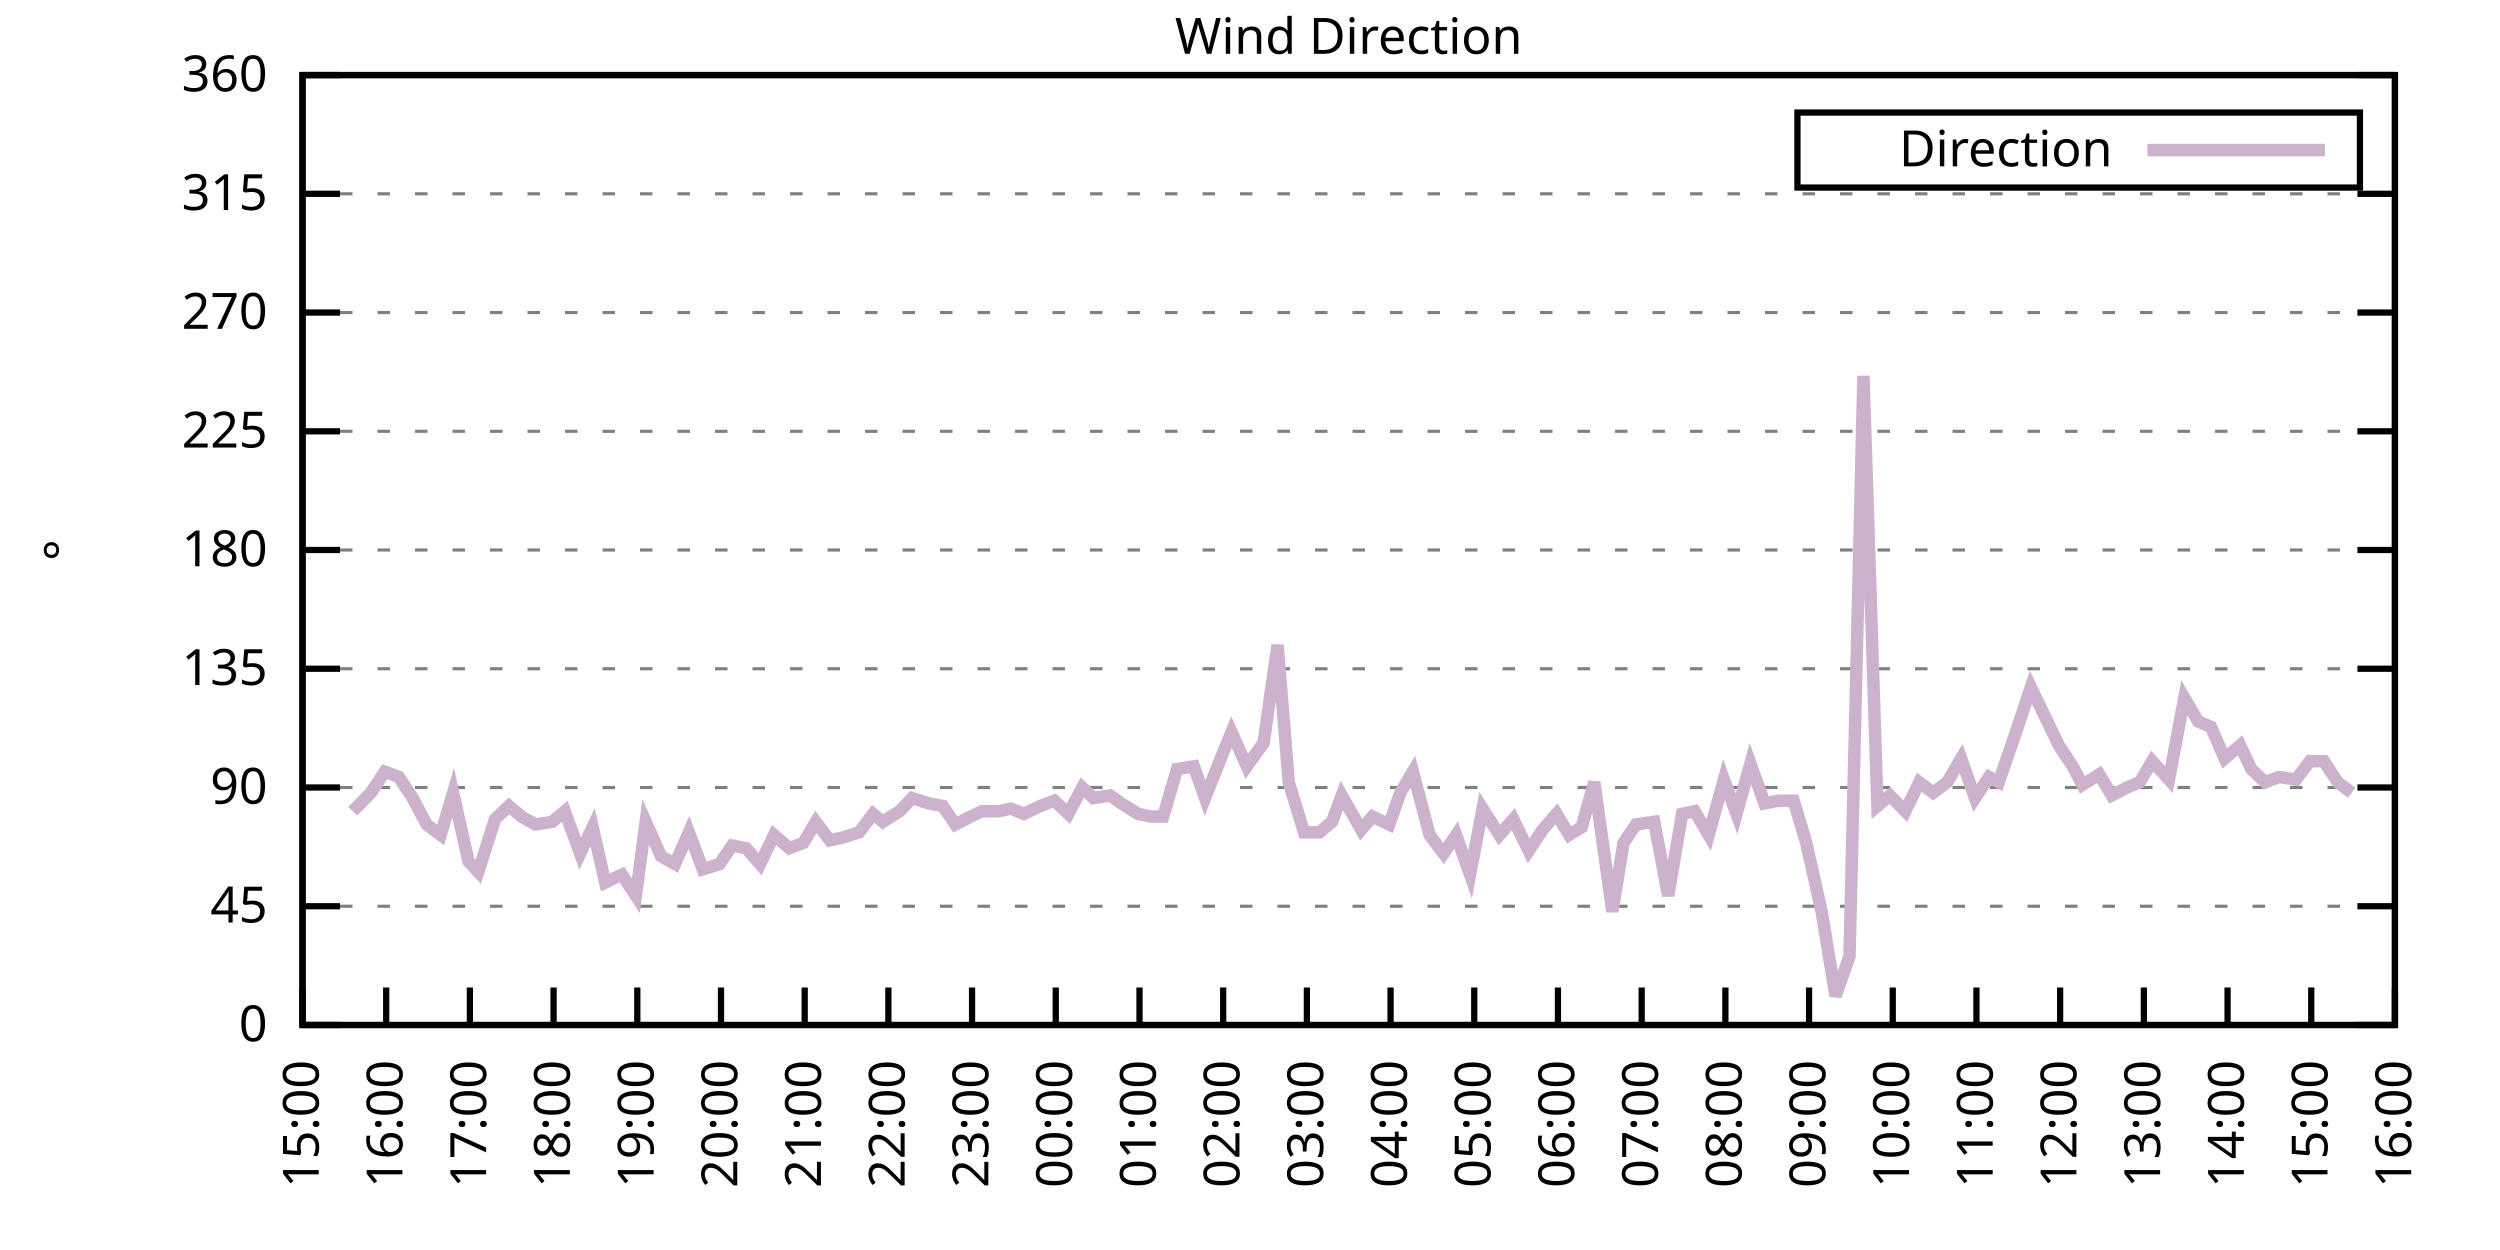
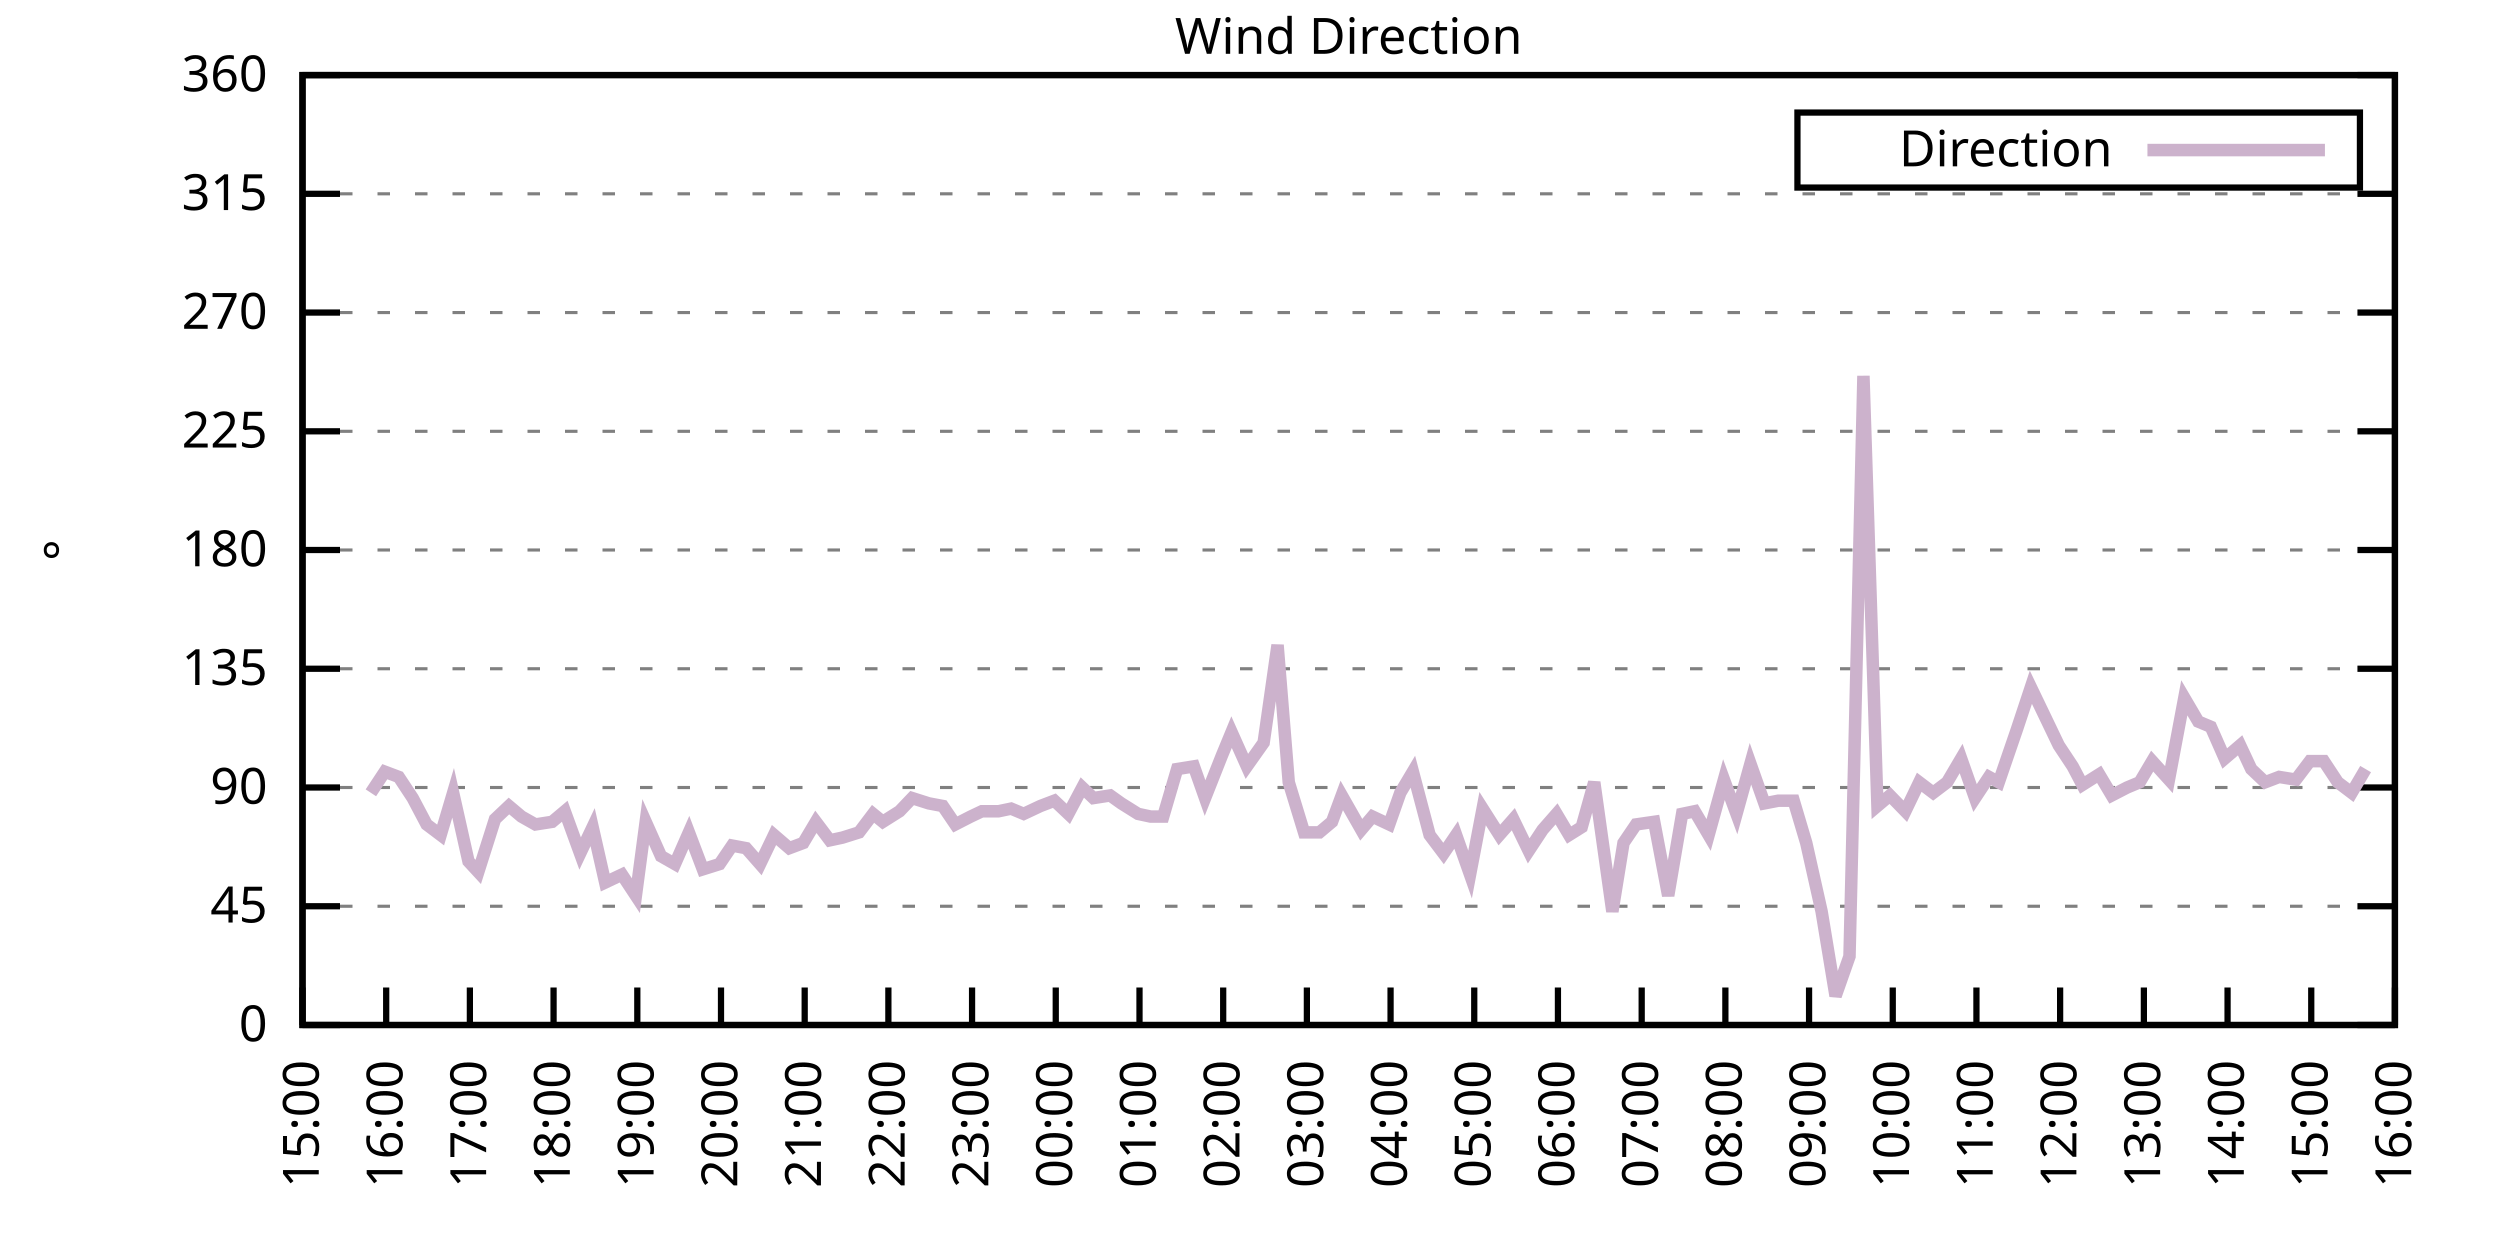
<svg xmlns="http://www.w3.org/2000/svg" xmlns:xlink="http://www.w3.org/1999/xlink" width="400" height="200" viewBox="0 0 400 200">
  <g id="gnuplot_canvas">
    <rect x="0" y="0" width="400" height="200" fill="none" />
    <defs>
      <circle id="gpDot" r="0.5" stroke-width="0.5" stroke="currentColor" />
      <path id="gpPt0" stroke-width="0.333" stroke="currentColor" d="M-1,0 h2 M0,-1 v2" />
      <path id="gpPt1" stroke-width="0.333" stroke="currentColor" d="M-1,-1 L1,1 M1,-1 L-1,1" />
      <path id="gpPt2" stroke-width="0.333" stroke="currentColor" d="M-1,0 L1,0 M0,-1 L0,1 M-1,-1 L1,1 M-1,1 L1,-1" />
      <rect id="gpPt3" stroke-width="0.333" stroke="currentColor" x="-1" y="-1" width="2" height="2" />
      <rect id="gpPt4" stroke-width="0.333" stroke="currentColor" fill="currentColor" x="-1" y="-1" width="2" height="2" />
      <circle id="gpPt5" stroke-width="0.333" stroke="currentColor" cx="0" cy="0" r="1" />
      <use xlink:href="#gpPt5" id="gpPt6" fill="currentColor" stroke="none" />
      <path id="gpPt7" stroke-width="0.333" stroke="currentColor" d="M0,-1.33 L-1.33,0.67 L1.33,0.67 z" />
      <use xlink:href="#gpPt7" id="gpPt8" fill="currentColor" stroke="none" />
      <use xlink:href="#gpPt7" id="gpPt9" stroke="currentColor" transform="rotate(180)" />
      <use xlink:href="#gpPt9" id="gpPt10" fill="currentColor" stroke="none" />
      <use xlink:href="#gpPt3" id="gpPt11" stroke="currentColor" transform="rotate(45)" />
      <use xlink:href="#gpPt11" id="gpPt12" fill="currentColor" stroke="none" />
      <path id="gpPt13" stroke-width="0.333" stroke="currentColor" d="M0,1.330 L1.265,0.411 L0.782,-1.067 L-0.782,-1.076 L-1.265,0.411 z" />
      <use xlink:href="#gpPt13" id="gpPt14" fill="currentColor" stroke="none" />
      <filter id="textbox" filterUnits="objectBoundingBox" x="0" y="0" height="1" width="1">
        <feFlood flood-color="white" flood-opacity="1" result="bgnd" />
        <feComposite in="SourceGraphic" in2="bgnd" operator="atop" />
      </filter>
      <filter id="greybox" filterUnits="objectBoundingBox" x="0" y="0" height="1" width="1">
        <feFlood flood-color="lightgrey" flood-opacity="1" result="grey" />
        <feComposite in="SourceGraphic" in2="grey" operator="atop" />
      </filter>
    </defs>
    <g fill="none" color="white" stroke="currentColor" stroke-width="1.00" stroke-linecap="butt" stroke-linejoin="miter">
</g>
    <g fill="none" color="black" stroke="currentColor" stroke-width="1.00" stroke-linecap="butt" stroke-linejoin="miter">
      <g stroke="none" shape-rendering="crispEdges">
        <polygon fill="rgb(255, 255, 255)" points="48.40,164.00 383.18,164.00 383.18,12.02 48.40,12.02 " />
      </g>
    </g>
    <g fill="none" color="black" stroke="currentColor" stroke-width="1.00" stroke-linecap="butt" stroke-linejoin="miter">
</g>
    <g fill="none" color="black" stroke="black" stroke-width="0.50" stroke-linecap="butt" stroke-linejoin="miter">
</g>
    <g fill="none" color="gray" stroke="currentColor" stroke-width="0.50" stroke-linecap="butt" stroke-linejoin="miter">
      <path stroke="gray" stroke-dasharray="2,4" class="gridline" d="M48.40,164.00 L383.19,164.00  " />
    </g>
    <g fill="none" color="gray" stroke="gray" stroke-width="1.00" stroke-linecap="butt" stroke-linejoin="miter">
</g>
    <g fill="none" color="black" stroke="currentColor" stroke-width="1.00" stroke-linecap="butt" stroke-linejoin="miter">
      <path stroke="black" d="M48.40,164.00 L54.40,164.00 M383.19,164.00 L377.19,164.00  " />
      <g transform="translate(42.80,166.60)" stroke="none" fill="black" font-family="Sans" font-size="8.00" text-anchor="end">
        <text>
          <tspan font-family="Sans"> 0</tspan>
        </text>
      </g>
    </g>
    <g fill="none" color="black" stroke="currentColor" stroke-width="1.00" stroke-linecap="butt" stroke-linejoin="miter">
</g>
    <g fill="none" color="black" stroke="black" stroke-width="0.50" stroke-linecap="butt" stroke-linejoin="miter">
</g>
    <g fill="none" color="gray" stroke="currentColor" stroke-width="0.50" stroke-linecap="butt" stroke-linejoin="miter">
      <path stroke="gray" stroke-dasharray="2,4" class="gridline" d="M48.40,145.00 L383.19,145.00  " />
    </g>
    <g fill="none" color="gray" stroke="gray" stroke-width="1.00" stroke-linecap="butt" stroke-linejoin="miter">
</g>
    <g fill="none" color="black" stroke="currentColor" stroke-width="1.00" stroke-linecap="butt" stroke-linejoin="miter">
      <path stroke="black" d="M48.40,145.00 L54.40,145.00 M383.19,145.00 L377.19,145.00  " />
      <g transform="translate(42.80,147.60)" stroke="none" fill="black" font-family="Sans" font-size="8.00" text-anchor="end">
        <text>
          <tspan font-family="Sans"> 45</tspan>
        </text>
      </g>
    </g>
    <g fill="none" color="black" stroke="currentColor" stroke-width="1.00" stroke-linecap="butt" stroke-linejoin="miter">
</g>
    <g fill="none" color="black" stroke="black" stroke-width="0.50" stroke-linecap="butt" stroke-linejoin="miter">
</g>
    <g fill="none" color="gray" stroke="currentColor" stroke-width="0.50" stroke-linecap="butt" stroke-linejoin="miter">
      <path stroke="gray" stroke-dasharray="2,4" class="gridline" d="M48.40,126.00 L383.19,126.00  " />
    </g>
    <g fill="none" color="gray" stroke="gray" stroke-width="1.00" stroke-linecap="butt" stroke-linejoin="miter">
</g>
    <g fill="none" color="black" stroke="currentColor" stroke-width="1.00" stroke-linecap="butt" stroke-linejoin="miter">
      <path stroke="black" d="M48.40,126.00 L54.40,126.00 M383.19,126.00 L377.19,126.00  " />
      <g transform="translate(42.80,128.60)" stroke="none" fill="black" font-family="Sans" font-size="8.00" text-anchor="end">
        <text>
          <tspan font-family="Sans"> 90</tspan>
        </text>
      </g>
    </g>
    <g fill="none" color="black" stroke="currentColor" stroke-width="1.00" stroke-linecap="butt" stroke-linejoin="miter">
</g>
    <g fill="none" color="black" stroke="black" stroke-width="0.50" stroke-linecap="butt" stroke-linejoin="miter">
</g>
    <g fill="none" color="gray" stroke="currentColor" stroke-width="0.50" stroke-linecap="butt" stroke-linejoin="miter">
      <path stroke="gray" stroke-dasharray="2,4" class="gridline" d="M48.40,107.00 L383.19,107.00  " />
    </g>
    <g fill="none" color="gray" stroke="gray" stroke-width="1.00" stroke-linecap="butt" stroke-linejoin="miter">
</g>
    <g fill="none" color="black" stroke="currentColor" stroke-width="1.00" stroke-linecap="butt" stroke-linejoin="miter">
      <path stroke="black" d="M48.40,107.00 L54.40,107.00 M383.19,107.00 L377.19,107.00  " />
      <g transform="translate(42.80,109.60)" stroke="none" fill="black" font-family="Sans" font-size="8.00" text-anchor="end">
        <text>
          <tspan font-family="Sans"> 135</tspan>
        </text>
      </g>
    </g>
    <g fill="none" color="black" stroke="currentColor" stroke-width="1.00" stroke-linecap="butt" stroke-linejoin="miter">
</g>
    <g fill="none" color="black" stroke="black" stroke-width="0.50" stroke-linecap="butt" stroke-linejoin="miter">
</g>
    <g fill="none" color="gray" stroke="currentColor" stroke-width="0.50" stroke-linecap="butt" stroke-linejoin="miter">
      <path stroke="gray" stroke-dasharray="2,4" class="gridline" d="M48.40,88.00 L383.19,88.00  " />
    </g>
    <g fill="none" color="gray" stroke="gray" stroke-width="1.00" stroke-linecap="butt" stroke-linejoin="miter">
</g>
    <g fill="none" color="black" stroke="currentColor" stroke-width="1.00" stroke-linecap="butt" stroke-linejoin="miter">
      <path stroke="black" d="M48.40,88.00 L54.40,88.00 M383.19,88.00 L377.19,88.00  " />
      <g transform="translate(42.80,90.60)" stroke="none" fill="black" font-family="Sans" font-size="8.00" text-anchor="end">
        <text>
          <tspan font-family="Sans"> 180</tspan>
        </text>
      </g>
    </g>
    <g fill="none" color="black" stroke="currentColor" stroke-width="1.00" stroke-linecap="butt" stroke-linejoin="miter">
</g>
    <g fill="none" color="black" stroke="black" stroke-width="0.50" stroke-linecap="butt" stroke-linejoin="miter">
</g>
    <g fill="none" color="gray" stroke="currentColor" stroke-width="0.50" stroke-linecap="butt" stroke-linejoin="miter">
      <path stroke="gray" stroke-dasharray="2,4" class="gridline" d="M48.40,69.01 L383.19,69.01  " />
    </g>
    <g fill="none" color="gray" stroke="gray" stroke-width="1.00" stroke-linecap="butt" stroke-linejoin="miter">
</g>
    <g fill="none" color="black" stroke="currentColor" stroke-width="1.00" stroke-linecap="butt" stroke-linejoin="miter">
      <path stroke="black" d="M48.40,69.01 L54.40,69.01 M383.19,69.01 L377.19,69.01  " />
      <g transform="translate(42.80,71.61)" stroke="none" fill="black" font-family="Sans" font-size="8.00" text-anchor="end">
        <text>
          <tspan font-family="Sans"> 225</tspan>
        </text>
      </g>
    </g>
    <g fill="none" color="black" stroke="currentColor" stroke-width="1.00" stroke-linecap="butt" stroke-linejoin="miter">
</g>
    <g fill="none" color="black" stroke="black" stroke-width="0.50" stroke-linecap="butt" stroke-linejoin="miter">
</g>
    <g fill="none" color="gray" stroke="currentColor" stroke-width="0.50" stroke-linecap="butt" stroke-linejoin="miter">
      <path stroke="gray" stroke-dasharray="2,4" class="gridline" d="M48.40,50.01 L383.19,50.01  " />
    </g>
    <g fill="none" color="gray" stroke="gray" stroke-width="1.00" stroke-linecap="butt" stroke-linejoin="miter">
</g>
    <g fill="none" color="black" stroke="currentColor" stroke-width="1.00" stroke-linecap="butt" stroke-linejoin="miter">
      <path stroke="black" d="M48.40,50.01 L54.40,50.01 M383.19,50.01 L377.19,50.01  " />
      <g transform="translate(42.80,52.61)" stroke="none" fill="black" font-family="Sans" font-size="8.00" text-anchor="end">
        <text>
          <tspan font-family="Sans"> 270</tspan>
        </text>
      </g>
    </g>
    <g fill="none" color="black" stroke="currentColor" stroke-width="1.00" stroke-linecap="butt" stroke-linejoin="miter">
</g>
    <g fill="none" color="black" stroke="black" stroke-width="0.50" stroke-linecap="butt" stroke-linejoin="miter">
</g>
    <g fill="none" color="gray" stroke="currentColor" stroke-width="0.50" stroke-linecap="butt" stroke-linejoin="miter">
      <path stroke="gray" stroke-dasharray="2,4" class="gridline" d="M48.40,31.01 L383.19,31.01  " />
    </g>
    <g fill="none" color="gray" stroke="gray" stroke-width="1.00" stroke-linecap="butt" stroke-linejoin="miter">
</g>
    <g fill="none" color="black" stroke="currentColor" stroke-width="1.00" stroke-linecap="butt" stroke-linejoin="miter">
      <path stroke="black" d="M48.40,31.01 L54.40,31.01 M383.19,31.01 L377.19,31.01  " />
      <g transform="translate(42.80,33.61)" stroke="none" fill="black" font-family="Sans" font-size="8.00" text-anchor="end">
        <text>
          <tspan font-family="Sans"> 315</tspan>
        </text>
      </g>
    </g>
    <g fill="none" color="black" stroke="currentColor" stroke-width="1.00" stroke-linecap="butt" stroke-linejoin="miter">
</g>
    <g fill="none" color="black" stroke="black" stroke-width="0.50" stroke-linecap="butt" stroke-linejoin="miter">
</g>
    <g fill="none" color="gray" stroke="currentColor" stroke-width="0.50" stroke-linecap="butt" stroke-linejoin="miter">
      <path stroke="gray" stroke-dasharray="2,4" class="gridline" d="M48.40,12.01 L383.19,12.01  " />
    </g>
    <g fill="none" color="gray" stroke="gray" stroke-width="1.00" stroke-linecap="butt" stroke-linejoin="miter">
</g>
    <g fill="none" color="black" stroke="currentColor" stroke-width="1.00" stroke-linecap="butt" stroke-linejoin="miter">
      <path stroke="black" d="M48.40,12.01 L54.40,12.01 M383.19,12.01 L377.19,12.01  " />
      <g transform="translate(42.80,14.61)" stroke="none" fill="black" font-family="Sans" font-size="8.00" text-anchor="end">
        <text>
          <tspan font-family="Sans"> 360</tspan>
        </text>
      </g>
    </g>
    <g fill="none" color="black" stroke="currentColor" stroke-width="1.00" stroke-linecap="butt" stroke-linejoin="miter">
      <path stroke="black" d="M48.40,164.00 L48.40,158.00  " />
      <g transform="translate(51.00,169.60) rotate(270.00)" stroke="none" fill="black" font-family="Sans" font-size="8.00" text-anchor="end">
        <text>
          <tspan font-family="Sans">15:00</tspan>
        </text>
      </g>
    </g>
    <g fill="none" color="black" stroke="currentColor" stroke-width="1.00" stroke-linecap="butt" stroke-linejoin="miter">
      <path stroke="black" d="M61.79,164.00 L61.79,158.00  " />
      <g transform="translate(64.39,169.60) rotate(270.00)" stroke="none" fill="black" font-family="Sans" font-size="8.00" text-anchor="end">
        <text>
          <tspan font-family="Sans">16:00</tspan>
        </text>
      </g>
    </g>
    <g fill="none" color="black" stroke="currentColor" stroke-width="1.00" stroke-linecap="butt" stroke-linejoin="miter">
      <path stroke="black" d="M75.18,164.00 L75.18,158.00  " />
      <g transform="translate(77.78,169.60) rotate(270.00)" stroke="none" fill="black" font-family="Sans" font-size="8.00" text-anchor="end">
        <text>
          <tspan font-family="Sans">17:00</tspan>
        </text>
      </g>
    </g>
    <g fill="none" color="black" stroke="currentColor" stroke-width="1.00" stroke-linecap="butt" stroke-linejoin="miter">
      <path stroke="black" d="M88.57,164.00 L88.57,158.00  " />
      <g transform="translate(91.17,169.60) rotate(270.00)" stroke="none" fill="black" font-family="Sans" font-size="8.00" text-anchor="end">
        <text>
          <tspan font-family="Sans">18:00</tspan>
        </text>
      </g>
    </g>
    <g fill="none" color="black" stroke="currentColor" stroke-width="1.00" stroke-linecap="butt" stroke-linejoin="miter">
      <path stroke="black" d="M101.97,164.00 L101.97,158.00  " />
      <g transform="translate(104.57,169.60) rotate(270.00)" stroke="none" fill="black" font-family="Sans" font-size="8.00" text-anchor="end">
        <text>
          <tspan font-family="Sans">19:00</tspan>
        </text>
      </g>
    </g>
    <g fill="none" color="black" stroke="currentColor" stroke-width="1.00" stroke-linecap="butt" stroke-linejoin="miter">
      <path stroke="black" d="M115.36,164.00 L115.36,158.00  " />
      <g transform="translate(117.96,169.60) rotate(270.00)" stroke="none" fill="black" font-family="Sans" font-size="8.00" text-anchor="end">
        <text>
          <tspan font-family="Sans">20:00</tspan>
        </text>
      </g>
    </g>
    <g fill="none" color="black" stroke="currentColor" stroke-width="1.00" stroke-linecap="butt" stroke-linejoin="miter">
      <path stroke="black" d="M128.75,164.00 L128.75,158.00  " />
      <g transform="translate(131.35,169.60) rotate(270.00)" stroke="none" fill="black" font-family="Sans" font-size="8.00" text-anchor="end">
        <text>
          <tspan font-family="Sans">21:00</tspan>
        </text>
      </g>
    </g>
    <g fill="none" color="black" stroke="currentColor" stroke-width="1.00" stroke-linecap="butt" stroke-linejoin="miter">
      <path stroke="black" d="M142.14,164.00 L142.14,158.00  " />
      <g transform="translate(144.74,169.60) rotate(270.00)" stroke="none" fill="black" font-family="Sans" font-size="8.00" text-anchor="end">
        <text>
          <tspan font-family="Sans">22:00</tspan>
        </text>
      </g>
    </g>
    <g fill="none" color="black" stroke="currentColor" stroke-width="1.00" stroke-linecap="butt" stroke-linejoin="miter">
      <path stroke="black" d="M155.53,164.00 L155.53,158.00  " />
      <g transform="translate(158.13,169.60) rotate(270.00)" stroke="none" fill="black" font-family="Sans" font-size="8.00" text-anchor="end">
        <text>
          <tspan font-family="Sans">23:00</tspan>
        </text>
      </g>
    </g>
    <g fill="none" color="black" stroke="currentColor" stroke-width="1.00" stroke-linecap="butt" stroke-linejoin="miter">
      <path stroke="black" d="M168.92,164.00 L168.92,158.00  " />
      <g transform="translate(171.52,169.60) rotate(270.00)" stroke="none" fill="black" font-family="Sans" font-size="8.00" text-anchor="end">
        <text>
          <tspan font-family="Sans">00:00</tspan>
        </text>
      </g>
    </g>
    <g fill="none" color="black" stroke="currentColor" stroke-width="1.00" stroke-linecap="butt" stroke-linejoin="miter">
      <path stroke="black" d="M182.32,164.00 L182.32,158.00  " />
      <g transform="translate(184.92,169.60) rotate(270.00)" stroke="none" fill="black" font-family="Sans" font-size="8.00" text-anchor="end">
        <text>
          <tspan font-family="Sans">01:00</tspan>
        </text>
      </g>
    </g>
    <g fill="none" color="black" stroke="currentColor" stroke-width="1.00" stroke-linecap="butt" stroke-linejoin="miter">
      <path stroke="black" d="M195.71,164.00 L195.71,158.00  " />
      <g transform="translate(198.31,169.60) rotate(270.00)" stroke="none" fill="black" font-family="Sans" font-size="8.00" text-anchor="end">
        <text>
          <tspan font-family="Sans">02:00</tspan>
        </text>
      </g>
    </g>
    <g fill="none" color="black" stroke="currentColor" stroke-width="1.00" stroke-linecap="butt" stroke-linejoin="miter">
      <path stroke="black" d="M209.10,164.00 L209.10,158.00  " />
      <g transform="translate(211.70,169.60) rotate(270.00)" stroke="none" fill="black" font-family="Sans" font-size="8.00" text-anchor="end">
        <text>
          <tspan font-family="Sans">03:00</tspan>
        </text>
      </g>
    </g>
    <g fill="none" color="black" stroke="currentColor" stroke-width="1.00" stroke-linecap="butt" stroke-linejoin="miter">
      <path stroke="black" d="M222.49,164.00 L222.49,158.00  " />
      <g transform="translate(225.09,169.60) rotate(270.00)" stroke="none" fill="black" font-family="Sans" font-size="8.00" text-anchor="end">
        <text>
          <tspan font-family="Sans">04:00</tspan>
        </text>
      </g>
    </g>
    <g fill="none" color="black" stroke="currentColor" stroke-width="1.00" stroke-linecap="butt" stroke-linejoin="miter">
      <path stroke="black" d="M235.88,164.00 L235.88,158.00  " />
      <g transform="translate(238.48,169.60) rotate(270.00)" stroke="none" fill="black" font-family="Sans" font-size="8.00" text-anchor="end">
        <text>
          <tspan font-family="Sans">05:00</tspan>
        </text>
      </g>
    </g>
    <g fill="none" color="black" stroke="currentColor" stroke-width="1.00" stroke-linecap="butt" stroke-linejoin="miter">
      <path stroke="black" d="M249.27,164.00 L249.27,158.00  " />
      <g transform="translate(251.87,169.60) rotate(270.00)" stroke="none" fill="black" font-family="Sans" font-size="8.00" text-anchor="end">
        <text>
          <tspan font-family="Sans">06:00</tspan>
        </text>
      </g>
    </g>
    <g fill="none" color="black" stroke="currentColor" stroke-width="1.00" stroke-linecap="butt" stroke-linejoin="miter">
      <path stroke="black" d="M262.67,164.00 L262.67,158.00  " />
      <g transform="translate(265.27,169.60) rotate(270.00)" stroke="none" fill="black" font-family="Sans" font-size="8.00" text-anchor="end">
        <text>
          <tspan font-family="Sans">07:00</tspan>
        </text>
      </g>
    </g>
    <g fill="none" color="black" stroke="currentColor" stroke-width="1.00" stroke-linecap="butt" stroke-linejoin="miter">
      <path stroke="black" d="M276.06,164.00 L276.06,158.00  " />
      <g transform="translate(278.66,169.60) rotate(270.00)" stroke="none" fill="black" font-family="Sans" font-size="8.00" text-anchor="end">
        <text>
          <tspan font-family="Sans">08:00</tspan>
        </text>
      </g>
    </g>
    <g fill="none" color="black" stroke="currentColor" stroke-width="1.00" stroke-linecap="butt" stroke-linejoin="miter">
      <path stroke="black" d="M289.45,164.00 L289.45,158.00  " />
      <g transform="translate(292.05,169.60) rotate(270.00)" stroke="none" fill="black" font-family="Sans" font-size="8.00" text-anchor="end">
        <text>
          <tspan font-family="Sans">09:00</tspan>
        </text>
      </g>
    </g>
    <g fill="none" color="black" stroke="currentColor" stroke-width="1.00" stroke-linecap="butt" stroke-linejoin="miter">
      <path stroke="black" d="M302.84,164.00 L302.84,158.00  " />
      <g transform="translate(305.44,169.60) rotate(270.00)" stroke="none" fill="black" font-family="Sans" font-size="8.00" text-anchor="end">
        <text>
          <tspan font-family="Sans">10:00</tspan>
        </text>
      </g>
    </g>
    <g fill="none" color="black" stroke="currentColor" stroke-width="1.00" stroke-linecap="butt" stroke-linejoin="miter">
      <path stroke="black" d="M316.23,164.00 L316.23,158.00  " />
      <g transform="translate(318.83,169.60) rotate(270.00)" stroke="none" fill="black" font-family="Sans" font-size="8.00" text-anchor="end">
        <text>
          <tspan font-family="Sans">11:00</tspan>
        </text>
      </g>
    </g>
    <g fill="none" color="black" stroke="currentColor" stroke-width="1.00" stroke-linecap="butt" stroke-linejoin="miter">
      <path stroke="black" d="M329.62,164.00 L329.62,158.00  " />
      <g transform="translate(332.22,169.60) rotate(270.00)" stroke="none" fill="black" font-family="Sans" font-size="8.00" text-anchor="end">
        <text>
          <tspan font-family="Sans">12:00</tspan>
        </text>
      </g>
    </g>
    <g fill="none" color="black" stroke="currentColor" stroke-width="1.00" stroke-linecap="butt" stroke-linejoin="miter">
      <path stroke="black" d="M343.02,164.00 L343.02,158.00  " />
      <g transform="translate(345.62,169.60) rotate(270.00)" stroke="none" fill="black" font-family="Sans" font-size="8.00" text-anchor="end">
        <text>
          <tspan font-family="Sans">13:00</tspan>
        </text>
      </g>
    </g>
    <g fill="none" color="black" stroke="currentColor" stroke-width="1.00" stroke-linecap="butt" stroke-linejoin="miter">
      <path stroke="black" d="M356.41,164.00 L356.41,158.00  " />
      <g transform="translate(359.01,169.60) rotate(270.00)" stroke="none" fill="black" font-family="Sans" font-size="8.00" text-anchor="end">
        <text>
          <tspan font-family="Sans">14:00</tspan>
        </text>
      </g>
    </g>
    <g fill="none" color="black" stroke="currentColor" stroke-width="1.00" stroke-linecap="butt" stroke-linejoin="miter">
      <path stroke="black" d="M369.80,164.00 L369.80,158.00  " />
      <g transform="translate(372.40,169.60) rotate(270.00)" stroke="none" fill="black" font-family="Sans" font-size="8.00" text-anchor="end">
        <text>
          <tspan font-family="Sans">15:00</tspan>
        </text>
      </g>
    </g>
    <g fill="none" color="black" stroke="currentColor" stroke-width="1.00" stroke-linecap="butt" stroke-linejoin="miter">
      <path stroke="black" d="M383.19,164.00 L383.19,158.00  " />
      <g transform="translate(385.79,169.60) rotate(270.00)" stroke="none" fill="black" font-family="Sans" font-size="8.00" text-anchor="end">
        <text>
          <tspan font-family="Sans">16:00</tspan>
        </text>
      </g>
    </g>
    <g fill="none" color="black" stroke="currentColor" stroke-width="1.00" stroke-linecap="butt" stroke-linejoin="miter">
</g>
    <g fill="none" color="black" stroke="currentColor" stroke-width="1.00" stroke-linecap="butt" stroke-linejoin="miter">
      <path stroke="black" d="M48.40,12.01 L48.40,164.00 L383.19,164.00 L383.19,12.01 L48.40,12.01 Z  " />
    </g>
    <g fill="none" color="black" stroke="currentColor" stroke-width="1.00" stroke-linecap="butt" stroke-linejoin="miter">
</g>
    <g fill="none" color="black" stroke="currentColor" stroke-width="1.00" stroke-linecap="butt" stroke-linejoin="miter">
      <path stroke="black" d="M287.59,30.01 L287.59,18.01 L377.59,18.01 L377.59,30.01 L287.59,30.01 Z  " />
    </g>
    <g id="Wind_direction_plot_1">
      <g fill="none" color="white" stroke="black" stroke-width="2.00" stroke-linecap="butt" stroke-linejoin="miter">
</g>
      <g fill="none" color="black" stroke="currentColor" stroke-width="2.00" stroke-linecap="butt" stroke-linejoin="miter">
        <g transform="translate(337.99,26.61)" stroke="none" fill="black" font-family="Sans" font-size="8.00" text-anchor="end">
          <text>
            <tspan font-family="Sans">Direction</tspan>
          </text>
        </g>
      </g>
      <g fill="none" color="black" stroke="currentColor" stroke-width="2.00" stroke-linecap="butt" stroke-linejoin="miter">
-         <path stroke="rgb(204, 178, 204)" d="M343.59,24.01 L371.99,24.01 M56.43,129.80 L59.34,126.85 L61.57,123.47 L63.80,124.31 L66.03,127.69 L68.26,131.91   L70.50,133.60 L72.50,126.85 L74.96,137.82 L76.52,139.51 L79.20,131.07 L81.43,128.96 L83.44,130.65 L85.67,131.91   L88.35,131.49 L90.36,129.80 L92.82,136.56 L94.82,132.34 L96.83,141.20 L99.51,139.93 L101.74,143.31 L103.31,131.49   L105.76,136.98 L107.99,138.25 L110.22,133.18 L112.46,139.09 L115.13,138.25 L117.14,135.29 L119.38,135.71 L121.61,138.25   L123.84,133.60 L126.29,135.71 L128.53,134.87 L130.54,131.49 L132.77,134.45 L134.78,134.02 L137.45,133.18 L139.69,130.22   L141.25,131.49 L143.93,129.80 L145.94,127.69 L148.61,128.54 L150.85,128.96 L152.85,131.91 L155.31,130.65 L157.10,129.80   L159.77,129.80 L161.78,129.38 L163.79,130.22 L166.47,128.96 L168.70,128.11 L170.93,130.22 L173.17,126.00 L174.95,127.69   L177.63,127.27 L179.41,128.54 L182.09,130.22 L184.10,130.65 L186.11,130.65 L188.34,123.05 L191.02,122.62 L192.81,127.69   L195.48,120.94 L197.05,117.14 L199.50,122.62 L202.18,118.83 L204.41,103.20 L206.20,125.16 L208.65,133.18 L211.11,133.18   L213.12,131.49 L214.68,127.27 L217.80,132.76 L219.59,130.65 L222.27,131.91 L224.05,126.85 L226.06,123.47 L228.74,133.60   L230.97,136.56 L232.98,133.60 L235.21,139.93 L237.22,129.38 L239.90,133.60 L242.13,131.07 L244.59,136.14 L246.82,132.76   L249.05,130.22 L251.06,133.60 L253.07,132.34 L255.08,125.16 L257.98,145.85 L259.76,134.87 L261.77,131.91 L264.67,131.49   L266.91,143.31 L269.14,130.22 L271.15,129.80 L273.38,133.60 L275.83,124.74 L277.84,130.22 L280.07,122.20 L282.31,128.54   L284.54,128.11 L286.99,128.11 L289.00,134.87 L291.46,145.85 L293.69,159.36 L295.92,153.02 L298.15,60.14 L300.39,128.96   L302.39,127.27 L304.85,129.80 L307.08,125.16 L309.31,126.85 L311.54,125.16 L313.78,121.36 L316.01,127.69 L318.24,124.31   L319.80,125.16 L322.70,116.71 L324.94,109.96 L327.17,114.60 L329.40,119.25 L331.63,122.62 L333.19,125.58 L335.87,123.89   L337.88,127.27 L340.34,126.00 L342.35,125.16 L344.35,121.78 L347.03,124.74 L349.49,111.65 L351.72,115.45 L353.73,116.29   L355.96,121.36 L358.42,119.25 L360.20,123.05 L362.43,125.16 L364.66,124.31 L367.34,124.74 L369.58,121.78 L371.81,121.78   L374.04,125.16 L376.27,126.85  " />
+         <path stroke="rgb(204, 178, 204)" d="M343.59,24.01 L371.99,24.01 M59.34,126.85 L61.57,123.47 L63.80,124.31 L66.03,127.69 L68.26,131.91 L70.50,133.60   L72.50,126.85 L74.96,137.82 L76.52,139.51 L79.20,131.07 L81.43,128.96 L83.44,130.65 L85.67,131.91 L88.35,131.49   L90.36,129.80 L92.82,136.56 L94.82,132.34 L96.83,141.20 L99.51,139.93 L101.74,143.31 L103.31,131.49 L105.76,136.98   L107.99,138.25 L110.22,133.18 L112.46,139.09 L115.13,138.25 L117.14,135.29 L119.38,135.71 L121.61,138.25 L123.84,133.60   L126.29,135.71 L128.53,134.87 L130.54,131.49 L132.77,134.45 L134.78,134.02 L137.45,133.18 L139.69,130.22 L141.25,131.49   L143.93,129.80 L145.94,127.69 L148.61,128.54 L150.85,128.96 L152.85,131.91 L155.31,130.65 L157.10,129.80 L159.77,129.80   L161.78,129.38 L163.79,130.22 L166.47,128.96 L168.70,128.11 L170.93,130.22 L173.17,126.00 L174.95,127.69 L177.63,127.27   L179.41,128.54 L182.09,130.22 L184.10,130.65 L186.11,130.65 L188.34,123.05 L191.02,122.62 L192.81,127.69 L195.48,120.94   L197.05,117.14 L199.50,122.62 L202.18,118.83 L204.41,103.20 L206.20,125.16 L208.65,133.18 L211.11,133.18 L213.12,131.49   L214.68,127.27 L217.80,132.76 L219.59,130.65 L222.27,131.91 L224.05,126.85 L226.06,123.47 L228.74,133.60 L230.97,136.56   L232.98,133.60 L235.21,139.93 L237.22,129.38 L239.90,133.60 L242.13,131.07 L244.59,136.14 L246.82,132.76 L249.05,130.22   L251.06,133.60 L253.07,132.34 L255.08,125.16 L257.98,145.85 L259.76,134.87 L261.77,131.91 L264.67,131.49 L266.91,143.31   L269.14,130.22 L271.15,129.80 L273.38,133.60 L275.83,124.74 L277.84,130.22 L280.07,122.20 L282.31,128.54 L284.54,128.11   L286.99,128.11 L289.00,134.87 L291.46,145.85 L293.69,159.36 L295.92,153.02 L298.15,60.14 L300.39,128.96 L302.39,127.27   L304.85,129.80 L307.08,125.16 L309.31,126.85 L311.54,125.16 L313.78,121.36 L316.01,127.69 L318.24,124.31 L319.80,125.16   L322.70,116.71 L324.94,109.96 L327.17,114.60 L329.40,119.25 L331.63,122.62 L333.19,125.58 L335.87,123.89 L337.88,127.27   L340.34,126.00 L342.35,125.16 L344.35,121.78 L347.03,124.74 L349.49,111.65 L351.72,115.45 L353.73,116.29 L355.96,121.36   L358.42,119.25 L360.20,123.05 L362.43,125.16 L364.66,124.31 L367.34,124.74 L369.58,121.78 L371.81,121.78 L374.04,125.16   L376.27,126.85 L378.50,123.05  " />
      </g>
    </g>
    <g fill="none" color="black" stroke="currentColor" stroke-width="2.00" stroke-linecap="butt" stroke-linejoin="miter">
</g>
    <g fill="none" color="black" stroke="black" stroke-width="1.00" stroke-linecap="butt" stroke-linejoin="miter">
</g>
    <g fill="none" color="black" stroke="currentColor" stroke-width="1.00" stroke-linecap="butt" stroke-linejoin="miter">
      <path stroke="black" d="M48.40,12.01 L48.40,164.00 L383.19,164.00 L383.19,12.01 L48.40,12.01 Z  " />
      <g transform="translate(12.80,88.01) rotate(270.00)" stroke="none" fill="black" font-family="Sans" font-size="8.00" text-anchor="middle">
        <text>
          <tspan font-family="Sans">°</tspan>
        </text>
      </g>
    </g>
    <g fill="none" color="black" stroke="currentColor" stroke-width="1.00" stroke-linecap="butt" stroke-linejoin="miter">
</g>
    <g fill="none" color="black" stroke="currentColor" stroke-width="1.00" stroke-linecap="butt" stroke-linejoin="miter">
      <g transform="translate(215.79,8.61)" stroke="none" fill="black" font-family="Sans" font-size="8.00" text-anchor="middle">
        <text>
          <tspan font-family="Sans">Wind Direction</tspan>
        </text>
      </g>
    </g>
    <g fill="none" color="black" stroke="currentColor" stroke-width="1.00" stroke-linecap="butt" stroke-linejoin="miter">
</g>
  </g>
</svg>
